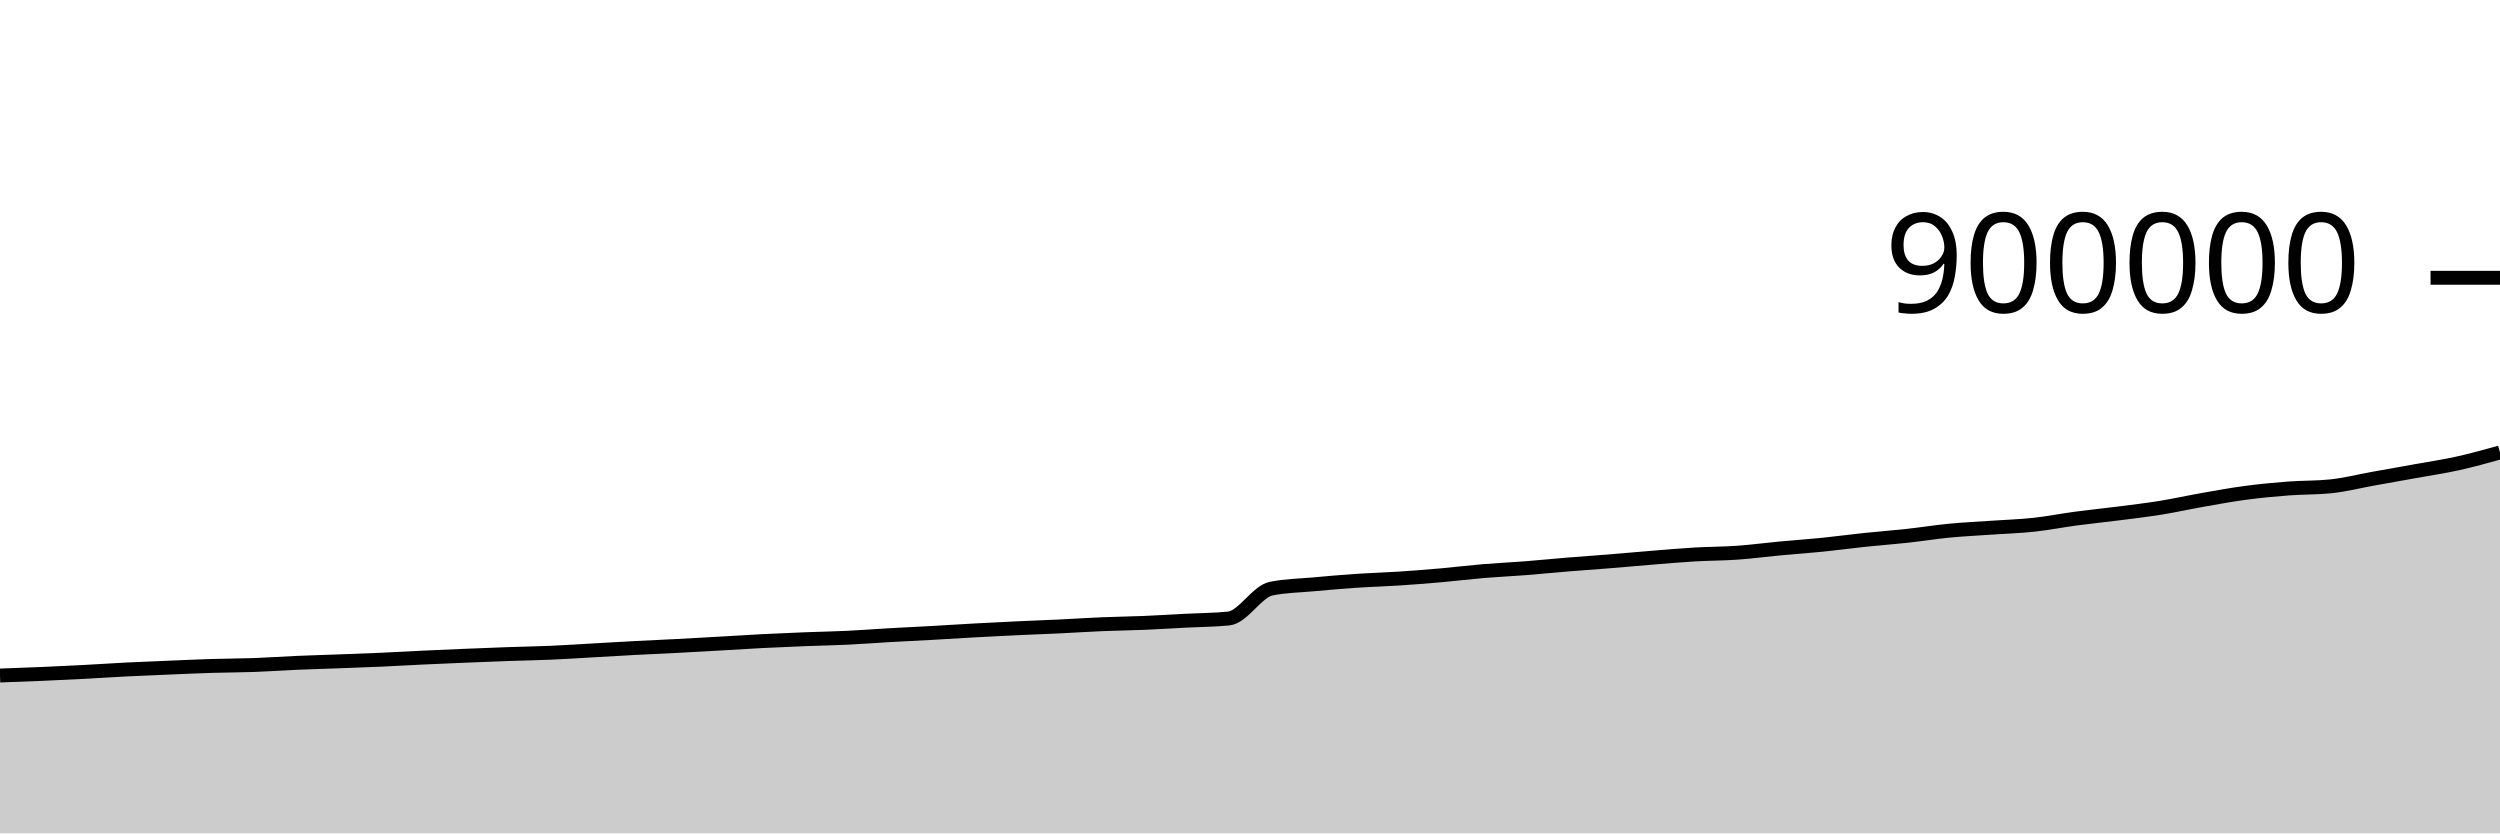
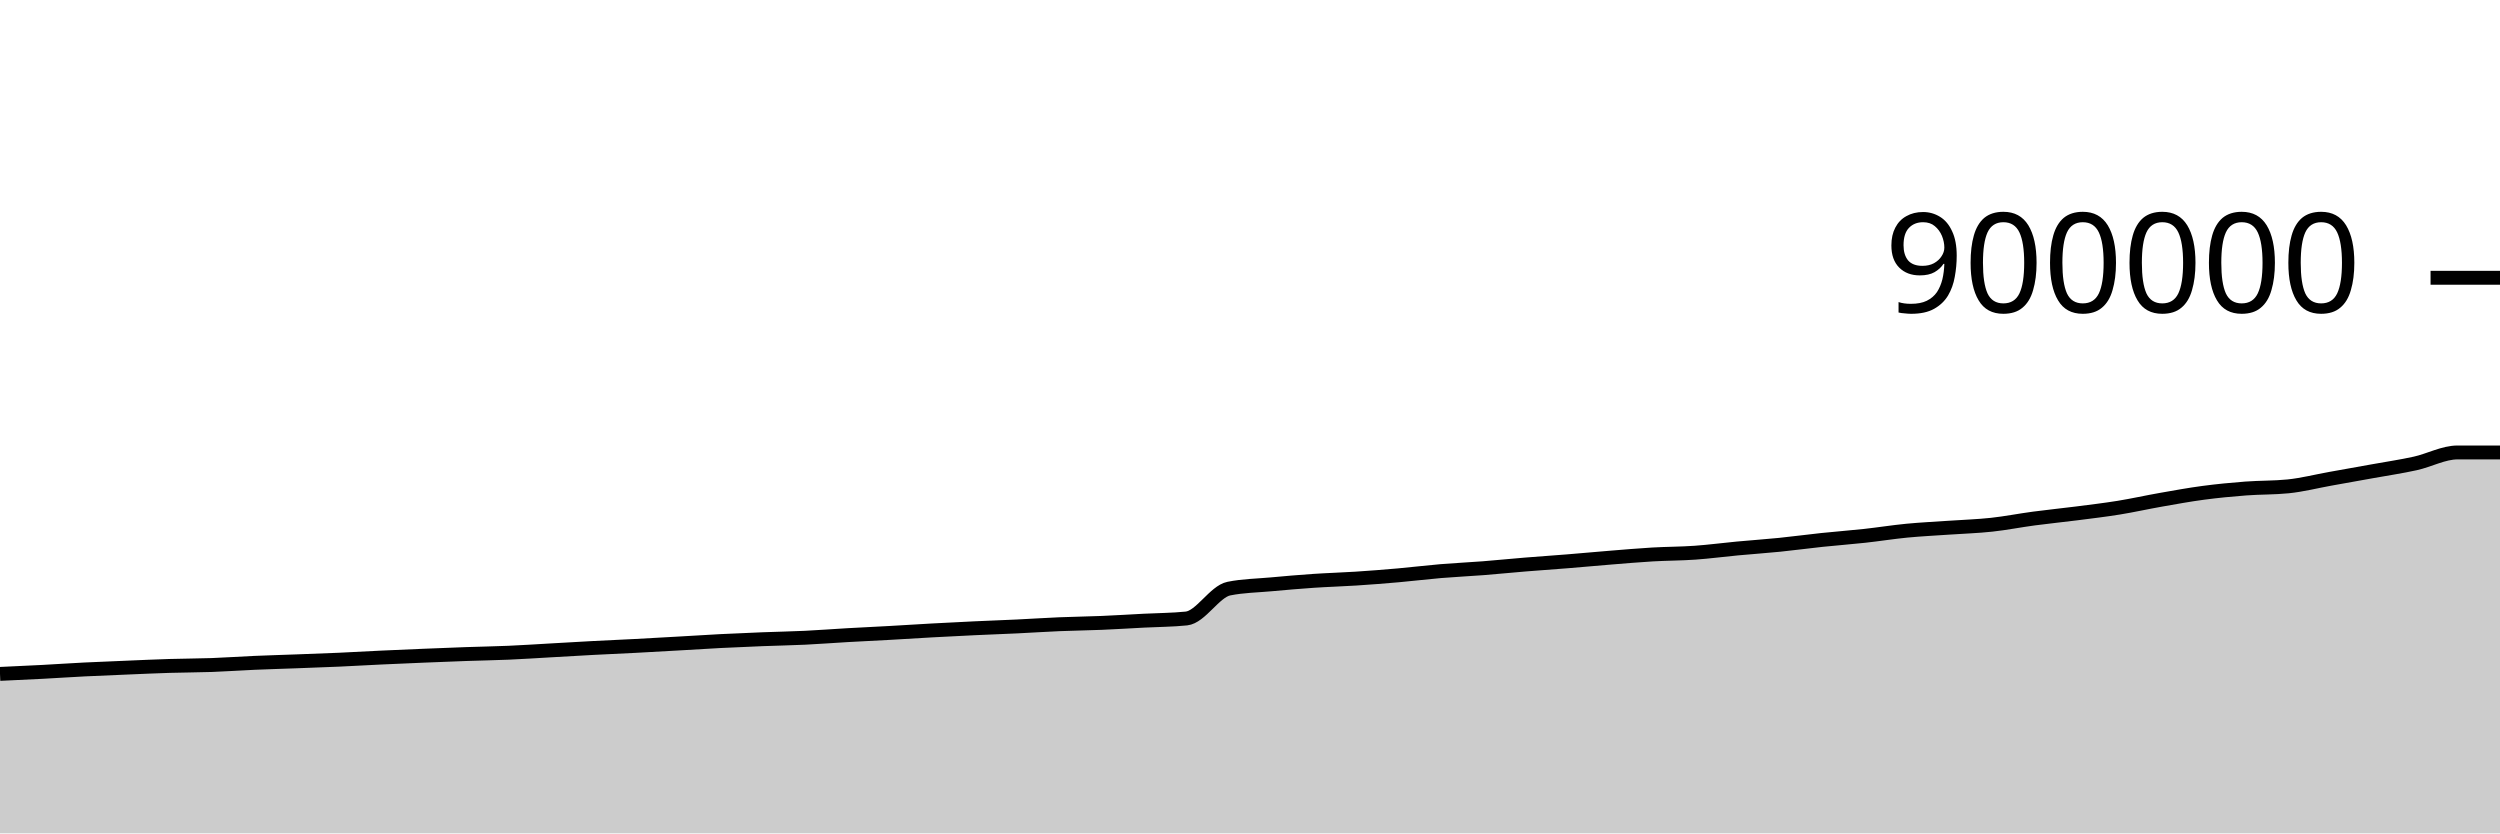
<svg xmlns="http://www.w3.org/2000/svg" viewBox="0 0 180 60">
  <g transform="translate(0,20)">
-     <path class="area" fill="rgba(0, 0, 0, 0.2)" d="M0,28.637C1.017,28.601,2.034,28.565,3.051,28.521C4.068,28.477,5.085,28.428,6.102,28.375C7.119,28.321,8.136,28.251,9.153,28.2C10.169,28.149,11.186,28.11,12.203,28.068C13.22,28.025,14.237,27.978,15.254,27.947C16.271,27.915,17.288,27.917,18.305,27.881C19.322,27.844,20.339,27.77,21.356,27.726C22.373,27.682,23.39,27.654,24.407,27.616C25.424,27.578,26.441,27.543,27.458,27.498C28.475,27.453,29.492,27.392,30.508,27.344C31.525,27.296,32.542,27.253,33.559,27.211C34.576,27.169,35.593,27.127,36.61,27.092C37.627,27.056,38.644,27.041,39.661,26.997C40.678,26.953,41.695,26.885,42.712,26.827C43.729,26.77,44.746,26.708,45.763,26.654C46.78,26.601,47.797,26.558,48.814,26.505C49.831,26.452,50.847,26.393,51.864,26.335C52.881,26.277,53.898,26.21,54.915,26.158C55.932,26.106,56.949,26.063,57.966,26.023C58.983,25.983,60,25.967,61.017,25.918C62.034,25.869,63.051,25.789,64.068,25.731C65.085,25.673,66.102,25.627,67.119,25.57C68.136,25.513,69.153,25.446,70.169,25.39C71.186,25.334,72.203,25.283,73.22,25.235C74.237,25.188,75.254,25.152,76.271,25.104C77.288,25.055,78.305,24.987,79.322,24.944C80.339,24.901,81.356,24.891,82.373,24.848C83.39,24.805,84.407,24.741,85.424,24.688C86.441,24.635,87.458,24.636,88.475,24.531C89.492,24.427,90.508,22.587,91.525,22.381C92.542,22.175,93.559,22.165,94.576,22.072C95.593,21.979,96.61,21.89,97.627,21.821C98.644,21.752,99.661,21.725,100.678,21.659C101.695,21.593,102.712,21.514,103.729,21.424C104.746,21.335,105.763,21.207,106.78,21.121C107.797,21.036,108.814,20.991,109.831,20.912C110.847,20.832,111.864,20.728,112.881,20.645C113.898,20.561,114.915,20.494,115.932,20.412C116.949,20.329,117.966,20.233,118.983,20.152C120,20.07,121.017,19.981,122.034,19.921C123.051,19.862,124.068,19.867,125.085,19.795C126.102,19.723,127.119,19.586,128.136,19.491C129.153,19.396,130.169,19.327,131.186,19.225C132.203,19.122,133.22,18.982,134.237,18.875C135.254,18.768,136.271,18.694,137.288,18.583C138.305,18.472,139.322,18.308,140.339,18.209C141.356,18.111,142.373,18.064,143.39,17.993C144.407,17.922,145.424,17.892,146.441,17.782C147.458,17.672,148.475,17.469,149.492,17.334C150.508,17.198,151.525,17.098,152.542,16.968C153.559,16.838,154.576,16.718,155.593,16.554C156.61,16.389,157.627,16.16,158.644,15.982C159.661,15.803,160.678,15.617,161.695,15.482C162.712,15.347,163.729,15.25,164.746,15.172C165.763,15.095,166.78,15.121,167.797,15.018C168.814,14.914,169.831,14.652,170.847,14.47C171.864,14.287,172.881,14.108,173.898,13.924C174.915,13.74,175.932,13.592,176.949,13.367C177.966,13.142,178.983,12.859,180,12.576L180,40C178.983,40,177.966,40,176.949,40C175.932,40,174.915,40,173.898,40C172.881,40,171.864,40,170.847,40C169.831,40,168.814,40,167.797,40C166.78,40,165.763,40,164.746,40C163.729,40,162.712,40,161.695,40C160.678,40,159.661,40,158.644,40C157.627,40,156.61,40,155.593,40C154.576,40,153.559,40,152.542,40C151.525,40,150.508,40,149.492,40C148.475,40,147.458,40,146.441,40C145.424,40,144.407,40,143.39,40C142.373,40,141.356,40,140.339,40C139.322,40,138.305,40,137.288,40C136.271,40,135.254,40,134.237,40C133.22,40,132.203,40,131.186,40C130.169,40,129.153,40,128.136,40C127.119,40,126.102,40,125.085,40C124.068,40,123.051,40,122.034,40C121.017,40,120,40,118.983,40C117.966,40,116.949,40,115.932,40C114.915,40,113.898,40,112.881,40C111.864,40,110.847,40,109.831,40C108.814,40,107.797,40,106.78,40C105.763,40,104.746,40,103.729,40C102.712,40,101.695,40,100.678,40C99.661,40,98.644,40,97.627,40C96.61,40,95.593,40,94.576,40C93.559,40,92.542,40,91.525,40C90.508,40,89.492,40,88.475,40C87.458,40,86.441,40,85.424,40C84.407,40,83.39,40,82.373,40C81.356,40,80.339,40,79.322,40C78.305,40,77.288,40,76.271,40C75.254,40,74.237,40,73.22,40C72.203,40,71.186,40,70.169,40C69.153,40,68.136,40,67.119,40C66.102,40,65.085,40,64.068,40C63.051,40,62.034,40,61.017,40C60,40,58.983,40,57.966,40C56.949,40,55.932,40,54.915,40C53.898,40,52.881,40,51.864,40C50.847,40,49.831,40,48.814,40C47.797,40,46.78,40,45.763,40C44.746,40,43.729,40,42.712,40C41.695,40,40.678,40,39.661,40C38.644,40,37.627,40,36.61,40C35.593,40,34.576,40,33.559,40C32.542,40,31.525,40,30.508,40C29.492,40,28.475,40,27.458,40C26.441,40,25.424,40,24.407,40C23.39,40,22.373,40,21.356,40C20.339,40,19.322,40,18.305,40C17.288,40,16.271,40,15.254,40C14.237,40,13.22,40,12.203,40C11.186,40,10.169,40,9.153,40C8.136,40,7.119,40,6.102,40C5.085,40,4.068,40,3.051,40C2.034,40,1.017,40,0,40Z" />
-     <path class="line" stroke="black" fill="none" d="M0,28.637C1.017,28.601,2.034,28.565,3.051,28.521C4.068,28.477,5.085,28.428,6.102,28.375C7.119,28.321,8.136,28.251,9.153,28.2C10.169,28.149,11.186,28.11,12.203,28.068C13.22,28.025,14.237,27.978,15.254,27.947C16.271,27.915,17.288,27.917,18.305,27.881C19.322,27.844,20.339,27.77,21.356,27.726C22.373,27.682,23.39,27.654,24.407,27.616C25.424,27.578,26.441,27.543,27.458,27.498C28.475,27.453,29.492,27.392,30.508,27.344C31.525,27.296,32.542,27.253,33.559,27.211C34.576,27.169,35.593,27.127,36.61,27.092C37.627,27.056,38.644,27.041,39.661,26.997C40.678,26.953,41.695,26.885,42.712,26.827C43.729,26.77,44.746,26.708,45.763,26.654C46.78,26.601,47.797,26.558,48.814,26.505C49.831,26.452,50.847,26.393,51.864,26.335C52.881,26.277,53.898,26.21,54.915,26.158C55.932,26.106,56.949,26.063,57.966,26.023C58.983,25.983,60,25.967,61.017,25.918C62.034,25.869,63.051,25.789,64.068,25.731C65.085,25.673,66.102,25.627,67.119,25.57C68.136,25.513,69.153,25.446,70.169,25.39C71.186,25.334,72.203,25.283,73.22,25.235C74.237,25.188,75.254,25.152,76.271,25.104C77.288,25.055,78.305,24.987,79.322,24.944C80.339,24.901,81.356,24.891,82.373,24.848C83.39,24.805,84.407,24.741,85.424,24.688C86.441,24.635,87.458,24.636,88.475,24.531C89.492,24.427,90.508,22.587,91.525,22.381C92.542,22.175,93.559,22.165,94.576,22.072C95.593,21.979,96.61,21.89,97.627,21.821C98.644,21.752,99.661,21.725,100.678,21.659C101.695,21.593,102.712,21.514,103.729,21.424C104.746,21.335,105.763,21.207,106.78,21.121C107.797,21.036,108.814,20.991,109.831,20.912C110.847,20.832,111.864,20.728,112.881,20.645C113.898,20.561,114.915,20.494,115.932,20.412C116.949,20.329,117.966,20.233,118.983,20.152C120,20.07,121.017,19.981,122.034,19.921C123.051,19.862,124.068,19.867,125.085,19.795C126.102,19.723,127.119,19.586,128.136,19.491C129.153,19.396,130.169,19.327,131.186,19.225C132.203,19.122,133.22,18.982,134.237,18.875C135.254,18.768,136.271,18.694,137.288,18.583C138.305,18.472,139.322,18.308,140.339,18.209C141.356,18.111,142.373,18.064,143.39,17.993C144.407,17.922,145.424,17.892,146.441,17.782C147.458,17.672,148.475,17.469,149.492,17.334C150.508,17.198,151.525,17.098,152.542,16.968C153.559,16.838,154.576,16.718,155.593,16.554C156.61,16.389,157.627,16.16,158.644,15.982C159.661,15.803,160.678,15.617,161.695,15.482C162.712,15.347,163.729,15.25,164.746,15.172C165.763,15.095,166.78,15.121,167.797,15.018C168.814,14.914,169.831,14.652,170.847,14.47C171.864,14.287,172.881,14.108,173.898,13.924C174.915,13.74,175.932,13.592,176.949,13.367C177.966,13.142,178.983,12.859,180,12.576" />
+     <path class="area" fill="rgba(0, 0, 0, 0.2)" d="M0,28.521C1.017,28.475,2.034,28.428,3.051,28.375C4.068,28.321,5.085,28.251,6.102,28.2C7.119,28.149,8.136,28.11,9.153,28.068C10.169,28.025,11.186,27.978,12.203,27.947C13.22,27.915,14.237,27.917,15.254,27.881C16.271,27.844,17.288,27.77,18.305,27.726C19.322,27.682,20.339,27.654,21.356,27.616C22.373,27.578,23.39,27.543,24.407,27.498C25.424,27.453,26.441,27.392,27.458,27.344C28.475,27.296,29.492,27.253,30.508,27.211C31.525,27.169,32.542,27.127,33.559,27.092C34.576,27.056,35.593,27.041,36.61,26.997C37.627,26.953,38.644,26.885,39.661,26.827C40.678,26.77,41.695,26.708,42.712,26.654C43.729,26.601,44.746,26.558,45.763,26.505C46.78,26.452,47.797,26.393,48.814,26.335C49.831,26.277,50.847,26.21,51.864,26.158C52.881,26.106,53.898,26.063,54.915,26.023C55.932,25.983,56.949,25.967,57.966,25.918C58.983,25.869,60,25.789,61.017,25.731C62.034,25.673,63.051,25.627,64.068,25.57C65.085,25.513,66.102,25.446,67.119,25.39C68.136,25.334,69.153,25.283,70.169,25.235C71.186,25.188,72.203,25.152,73.22,25.104C74.237,25.055,75.254,24.987,76.271,24.944C77.288,24.901,78.305,24.891,79.322,24.848C80.339,24.805,81.356,24.741,82.373,24.688C83.39,24.635,84.407,24.636,85.424,24.531C86.441,24.427,87.458,22.587,88.475,22.381C89.492,22.175,90.508,22.165,91.525,22.072C92.542,21.979,93.559,21.89,94.576,21.821C95.593,21.752,96.61,21.725,97.627,21.659C98.644,21.593,99.661,21.514,100.678,21.424C101.695,21.335,102.712,21.207,103.729,21.121C104.746,21.036,105.763,20.991,106.78,20.912C107.797,20.832,108.814,20.728,109.831,20.645C110.847,20.561,111.864,20.494,112.881,20.412C113.898,20.329,114.915,20.233,115.932,20.152C116.949,20.07,117.966,19.981,118.983,19.921C120,19.862,121.017,19.867,122.034,19.795C123.051,19.723,124.068,19.586,125.085,19.491C126.102,19.396,127.119,19.327,128.136,19.225C129.153,19.122,130.169,18.982,131.186,18.875C132.203,18.768,133.22,18.694,134.237,18.583C135.254,18.472,136.271,18.308,137.288,18.209C138.305,18.111,139.322,18.064,140.339,17.993C141.356,17.922,142.373,17.892,143.39,17.782C144.407,17.672,145.424,17.469,146.441,17.334C147.458,17.198,148.475,17.098,149.492,16.968C150.508,16.838,151.525,16.718,152.542,16.554C153.559,16.389,154.576,16.16,155.593,15.982C156.61,15.803,157.627,15.617,158.644,15.482C159.661,15.347,160.678,15.25,161.695,15.172C162.712,15.095,163.729,15.121,164.746,15.018C165.763,14.914,166.78,14.652,167.797,14.47C168.814,14.287,169.831,14.108,170.847,13.924C171.864,13.74,172.881,13.592,173.898,13.367C174.915,13.142,175.932,12.576,176.949,12.576C177.966,12.576,178.983,12.576,180,12.576L180,40C178.983,40,177.966,40,176.949,40C175.932,40,174.915,40,173.898,40C172.881,40,171.864,40,170.847,40C169.831,40,168.814,40,167.797,40C166.78,40,165.763,40,164.746,40C163.729,40,162.712,40,161.695,40C160.678,40,159.661,40,158.644,40C157.627,40,156.61,40,155.593,40C154.576,40,153.559,40,152.542,40C151.525,40,150.508,40,149.492,40C148.475,40,147.458,40,146.441,40C145.424,40,144.407,40,143.39,40C142.373,40,141.356,40,140.339,40C139.322,40,138.305,40,137.288,40C136.271,40,135.254,40,134.237,40C133.22,40,132.203,40,131.186,40C130.169,40,129.153,40,128.136,40C127.119,40,126.102,40,125.085,40C124.068,40,123.051,40,122.034,40C121.017,40,120,40,118.983,40C117.966,40,116.949,40,115.932,40C114.915,40,113.898,40,112.881,40C111.864,40,110.847,40,109.831,40C108.814,40,107.797,40,106.78,40C105.763,40,104.746,40,103.729,40C102.712,40,101.695,40,100.678,40C99.661,40,98.644,40,97.627,40C96.61,40,95.593,40,94.576,40C93.559,40,92.542,40,91.525,40C90.508,40,89.492,40,88.475,40C87.458,40,86.441,40,85.424,40C84.407,40,83.39,40,82.373,40C81.356,40,80.339,40,79.322,40C78.305,40,77.288,40,76.271,40C75.254,40,74.237,40,73.22,40C72.203,40,71.186,40,70.169,40C69.153,40,68.136,40,67.119,40C66.102,40,65.085,40,64.068,40C63.051,40,62.034,40,61.017,40C60,40,58.983,40,57.966,40C56.949,40,55.932,40,54.915,40C53.898,40,52.881,40,51.864,40C50.847,40,49.831,40,48.814,40C47.797,40,46.78,40,45.763,40C44.746,40,43.729,40,42.712,40C41.695,40,40.678,40,39.661,40C38.644,40,37.627,40,36.61,40C35.593,40,34.576,40,33.559,40C32.542,40,31.525,40,30.508,40C29.492,40,28.475,40,27.458,40C26.441,40,25.424,40,24.407,40C23.39,40,22.373,40,21.356,40C20.339,40,19.322,40,18.305,40C17.288,40,16.271,40,15.254,40C14.237,40,13.22,40,12.203,40C11.186,40,10.169,40,9.153,40C8.136,40,7.119,40,6.102,40C5.085,40,4.068,40,3.051,40C2.034,40,1.017,40,0,40Z" />
+     <path class="line" stroke="black" fill="none" d="M0,28.521C1.017,28.475,2.034,28.428,3.051,28.375C4.068,28.321,5.085,28.251,6.102,28.2C7.119,28.149,8.136,28.11,9.153,28.068C10.169,28.025,11.186,27.978,12.203,27.947C13.22,27.915,14.237,27.917,15.254,27.881C16.271,27.844,17.288,27.77,18.305,27.726C19.322,27.682,20.339,27.654,21.356,27.616C22.373,27.578,23.39,27.543,24.407,27.498C25.424,27.453,26.441,27.392,27.458,27.344C28.475,27.296,29.492,27.253,30.508,27.211C31.525,27.169,32.542,27.127,33.559,27.092C34.576,27.056,35.593,27.041,36.61,26.997C37.627,26.953,38.644,26.885,39.661,26.827C40.678,26.77,41.695,26.708,42.712,26.654C43.729,26.601,44.746,26.558,45.763,26.505C46.78,26.452,47.797,26.393,48.814,26.335C49.831,26.277,50.847,26.21,51.864,26.158C52.881,26.106,53.898,26.063,54.915,26.023C55.932,25.983,56.949,25.967,57.966,25.918C58.983,25.869,60,25.789,61.017,25.731C62.034,25.673,63.051,25.627,64.068,25.57C65.085,25.513,66.102,25.446,67.119,25.39C68.136,25.334,69.153,25.283,70.169,25.235C71.186,25.188,72.203,25.152,73.22,25.104C74.237,25.055,75.254,24.987,76.271,24.944C77.288,24.901,78.305,24.891,79.322,24.848C80.339,24.805,81.356,24.741,82.373,24.688C83.39,24.635,84.407,24.636,85.424,24.531C86.441,24.427,87.458,22.587,88.475,22.381C89.492,22.175,90.508,22.165,91.525,22.072C92.542,21.979,93.559,21.89,94.576,21.821C95.593,21.752,96.61,21.725,97.627,21.659C98.644,21.593,99.661,21.514,100.678,21.424C101.695,21.335,102.712,21.207,103.729,21.121C104.746,21.036,105.763,20.991,106.78,20.912C107.797,20.832,108.814,20.728,109.831,20.645C110.847,20.561,111.864,20.494,112.881,20.412C113.898,20.329,114.915,20.233,115.932,20.152C116.949,20.07,117.966,19.981,118.983,19.921C120,19.862,121.017,19.867,122.034,19.795C123.051,19.723,124.068,19.586,125.085,19.491C126.102,19.396,127.119,19.327,128.136,19.225C129.153,19.122,130.169,18.982,131.186,18.875C132.203,18.768,133.22,18.694,134.237,18.583C135.254,18.472,136.271,18.308,137.288,18.209C138.305,18.111,139.322,18.064,140.339,17.993C141.356,17.922,142.373,17.892,143.39,17.782C144.407,17.672,145.424,17.469,146.441,17.334C147.458,17.198,148.475,17.098,149.492,16.968C150.508,16.838,151.525,16.718,152.542,16.554C153.559,16.389,154.576,16.16,155.593,15.982C156.61,15.803,157.627,15.617,158.644,15.482C159.661,15.347,160.678,15.25,161.695,15.172C162.712,15.095,163.729,15.121,164.746,15.018C165.763,14.914,166.78,14.652,167.797,14.47C168.814,14.287,169.831,14.108,170.847,13.924C171.864,13.74,172.881,13.592,173.898,13.367C174.915,13.142,175.932,12.576,176.949,12.576C177.966,12.576,178.983,12.576,180,12.576" />
    <path class="axis-ceiling" stroke-width="1" stroke="black" fill="none" d="M175,0L180,0" />
    <text class="axis-ceiling-label" font-family="sans-serif" text-anchor="end" font-size="10px" x="170" y="2.5">900000</text>
  </g>
</svg>
